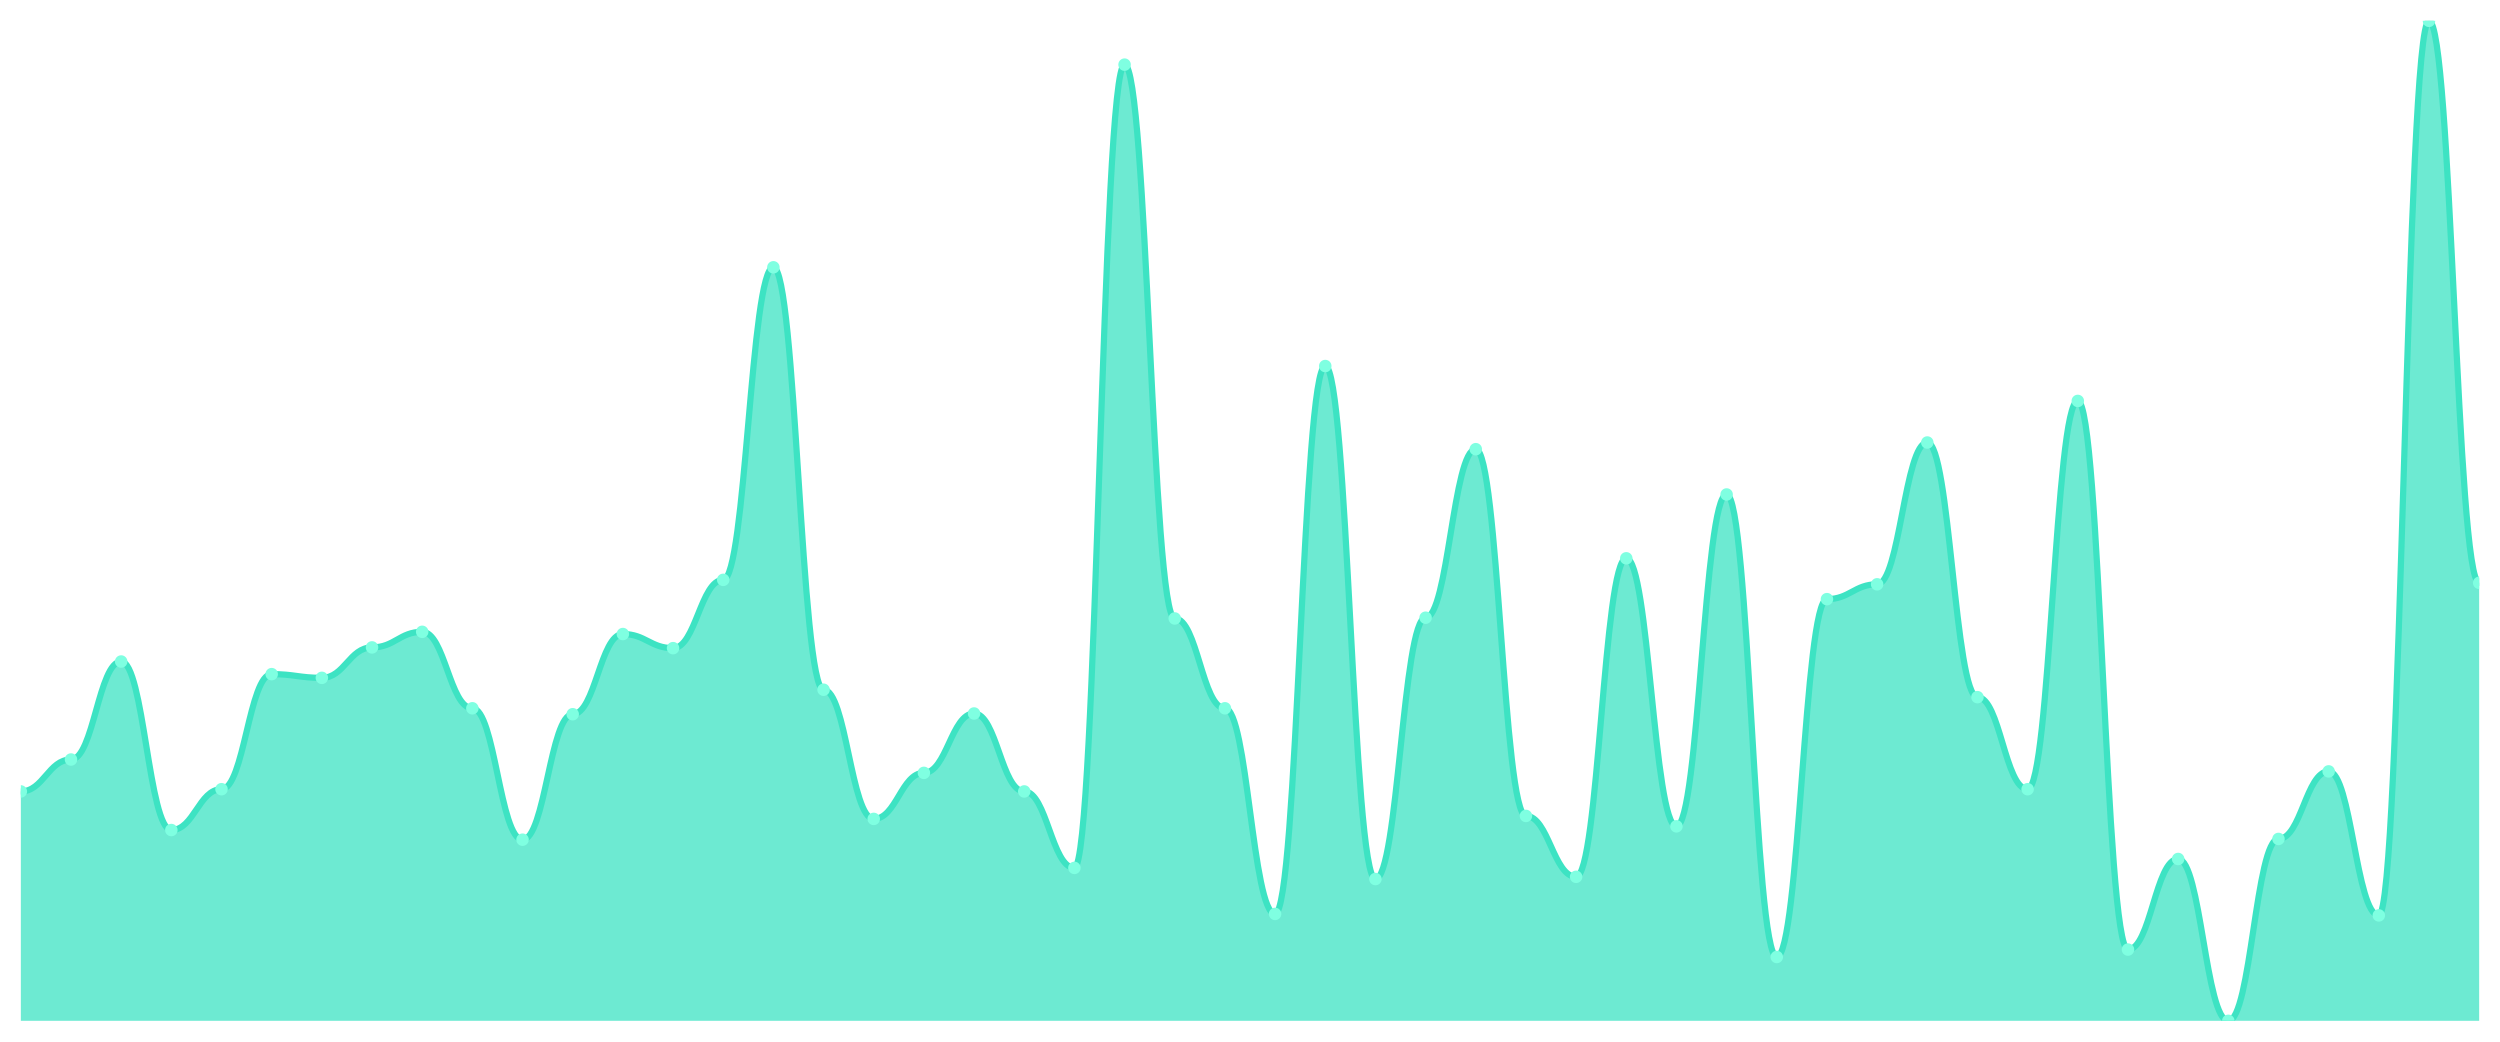
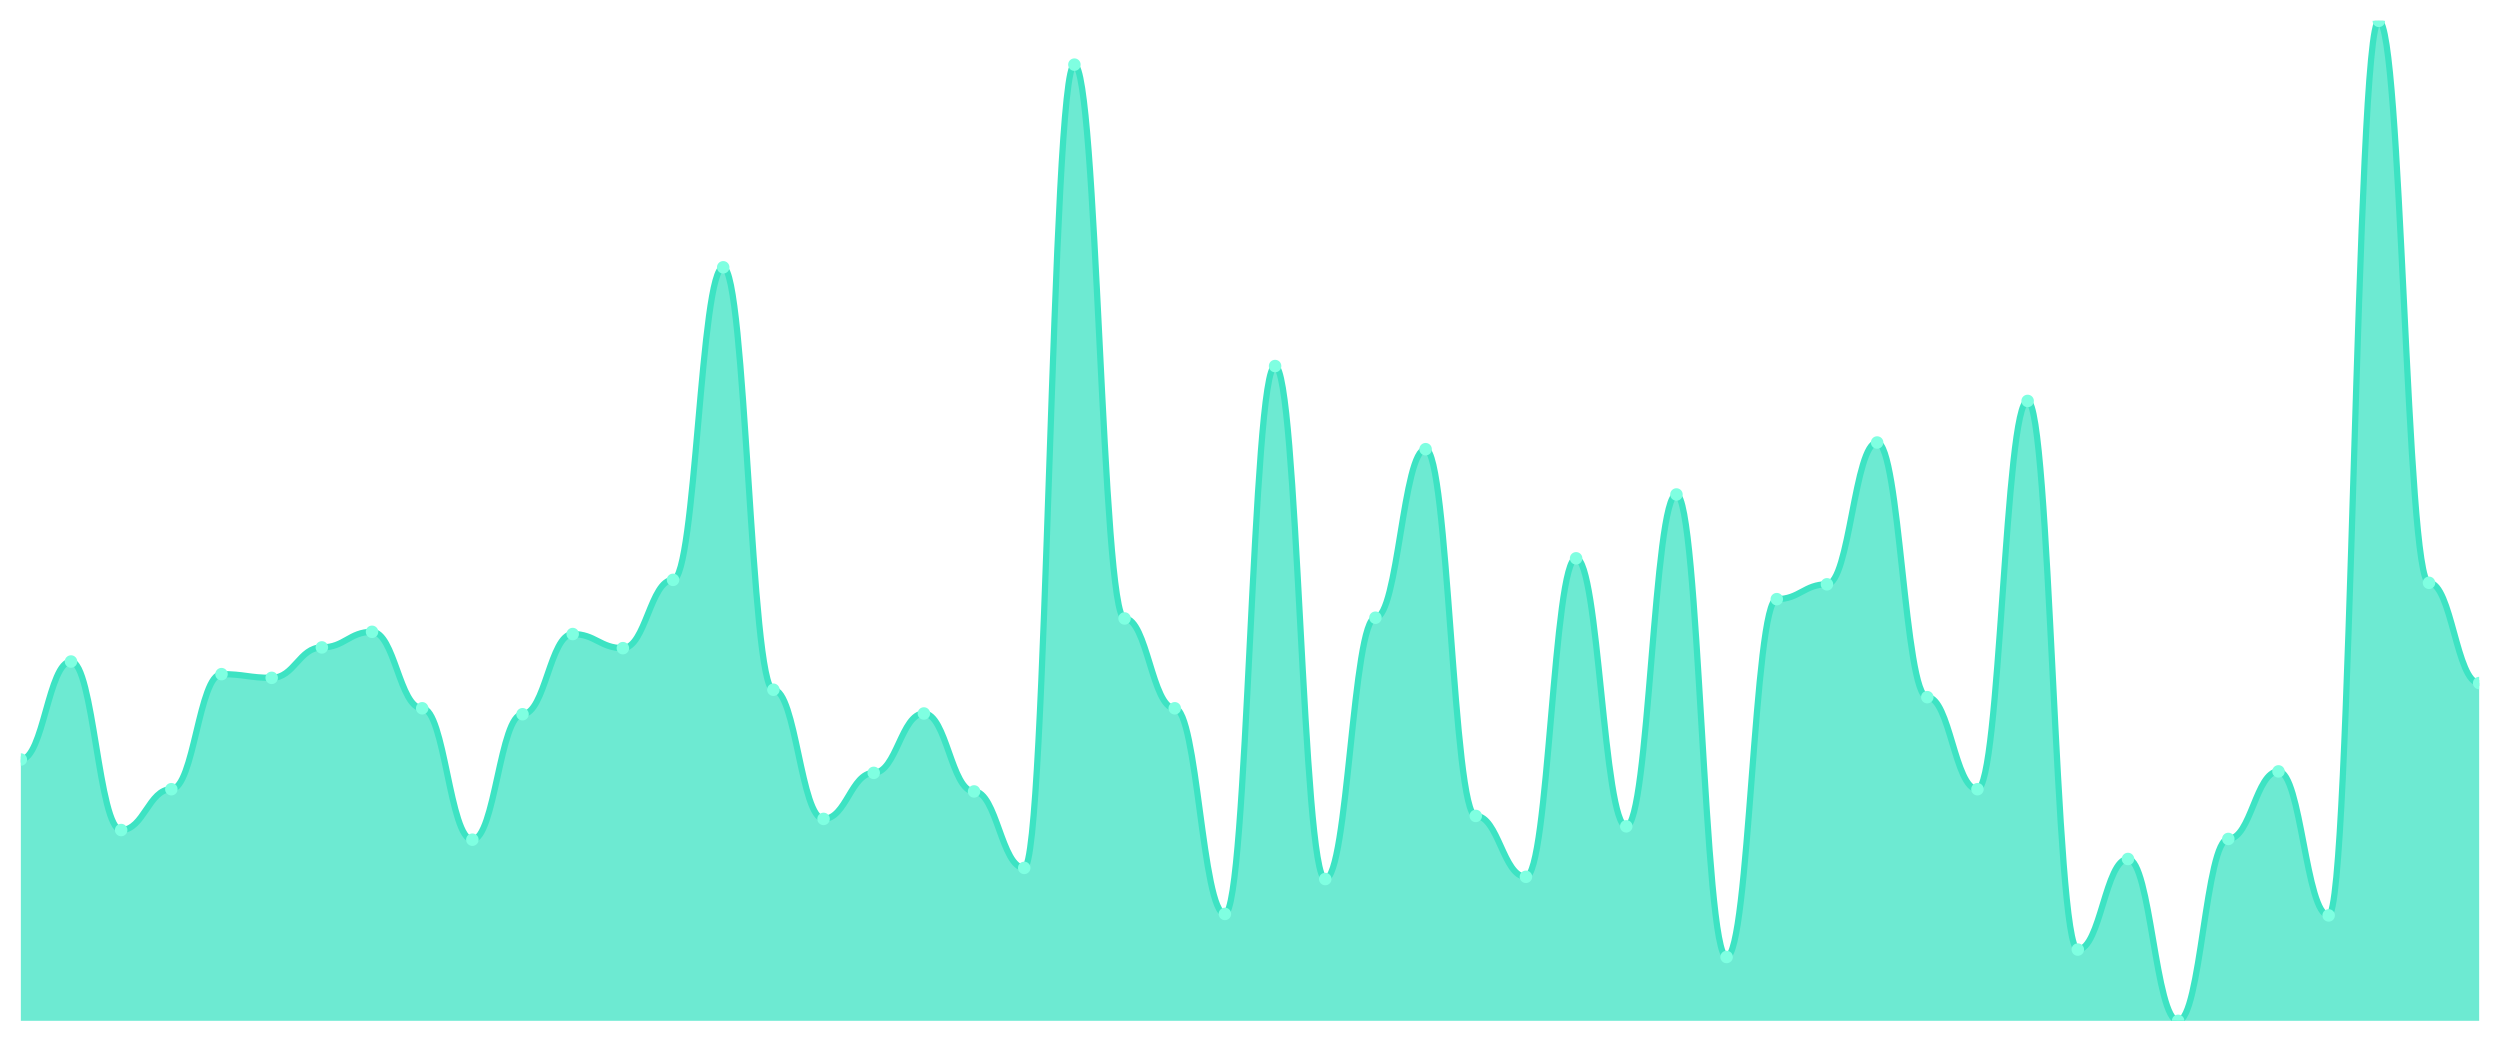
<svg xmlns="http://www.w3.org/2000/svg" viewBox="0 0 1200 500" width="1200" height="500">
  <defs>
    <clipPath id="c">
      <rect x="10" y="10" width="1180" height="480" />
    </clipPath>
  </defs>
  <rect width="1200" height="500" fill="none" />
  <g clip-path="url(#c)">
-     <path d="M 10,490 L 10,379.889 C 20.837,379.889 23.245,364.566 34.082,364.566 C 44.918,364.566 47.327,317.528 58.163,317.528 C 69,317.528 71.408,398.419 82.245,398.419 C 93.082,398.419 95.49,378.82 106.327,378.82 C 117.163,378.82 119.571,323.586 130.408,323.586 C 141.245,323.586 143.653,325.367 154.49,325.367 C 165.327,325.367 167.735,310.757 178.571,310.757 C 189.408,310.757 191.816,303.274 202.653,303.274 C 213.49,303.274 215.898,339.978 226.735,339.978 C 237.571,339.978 239.98,403.051 250.816,403.051 C 261.653,403.051 264.061,342.829 274.898,342.829 C 285.735,342.829 288.143,304.343 298.98,304.343 C 309.816,304.343 312.224,311.114 323.061,311.114 C 333.898,311.114 336.306,278.33 347.143,278.33 C 357.98,278.33 360.388,128.307 371.224,128.307 C 382.061,128.307 384.469,331.069 395.306,331.069 C 406.143,331.069 408.551,393.073 419.388,393.073 C 430.224,393.073 432.633,370.98 443.469,370.98 C 454.306,370.98 456.714,342.472 467.551,342.472 C 478.388,342.472 480.796,379.889 491.633,379.889 C 502.469,379.889 504.878,416.592 515.714,416.592 C 526.551,416.592 528.959,31.024 539.796,31.024 C 550.633,31.024 553.041,296.86 563.878,296.86 C 574.714,296.86 577.122,339.978 587.959,339.978 C 598.796,339.978 601.204,438.686 612.041,438.686 C 622.878,438.686 625.286,175.702 636.122,175.702 C 646.959,175.702 649.367,421.938 660.204,421.938 C 671.041,421.938 673.449,296.503 684.286,296.503 C 695.122,296.503 697.531,215.612 708.367,215.612 C 719.204,215.612 721.612,391.648 732.449,391.648 C 743.286,391.648 745.694,420.869 756.531,420.869 C 767.367,420.869 769.776,267.996 780.612,267.996 C 791.449,267.996 793.857,396.637 804.694,396.637 C 815.531,396.637 817.939,237.35 828.776,237.35 C 839.612,237.35 842.02,459.354 852.857,459.354 C 863.694,459.354 866.102,287.595 876.939,287.595 C 887.776,287.595 890.184,280.468 901.02,280.468 C 911.857,280.468 914.265,212.405 925.102,212.405 C 935.939,212.405 938.347,334.633 949.184,334.633 C 960.02,334.633 962.429,378.82 973.265,378.82 C 984.102,378.82 986.51,192.45 997.347,192.45 C 1008.184,192.45 1010.592,455.791 1021.429,455.791 C 1032.265,455.791 1034.673,412.316 1045.51,412.316 C 1056.347,412.316 1058.755,490 1069.592,490 C 1080.429,490 1082.837,402.695 1093.673,402.695 C 1104.51,402.695 1106.918,370.267 1117.755,370.267 C 1128.592,370.267 1131,439.399 1141.837,439.399 C 1152.673,439.399 1155.082,10 1165.918,10 C 1176.755,10 1179.163,279.755 1190,279.755 L 1190,490 Z" fill="rgba(61,227,195,0.75)" />
-     <path d="M 10,379.889 C 20.837,379.889 23.245,364.566 34.082,364.566 C 44.918,364.566 47.327,317.528 58.163,317.528 C 69,317.528 71.408,398.419 82.245,398.419 C 93.082,398.419 95.49,378.82 106.327,378.82 C 117.163,378.82 119.571,323.586 130.408,323.586 C 141.245,323.586 143.653,325.367 154.49,325.367 C 165.327,325.367 167.735,310.757 178.571,310.757 C 189.408,310.757 191.816,303.274 202.653,303.274 C 213.49,303.274 215.898,339.978 226.735,339.978 C 237.571,339.978 239.98,403.051 250.816,403.051 C 261.653,403.051 264.061,342.829 274.898,342.829 C 285.735,342.829 288.143,304.343 298.98,304.343 C 309.816,304.343 312.224,311.114 323.061,311.114 C 333.898,311.114 336.306,278.33 347.143,278.33 C 357.98,278.33 360.388,128.307 371.224,128.307 C 382.061,128.307 384.469,331.069 395.306,331.069 C 406.143,331.069 408.551,393.073 419.388,393.073 C 430.224,393.073 432.633,370.98 443.469,370.98 C 454.306,370.98 456.714,342.472 467.551,342.472 C 478.388,342.472 480.796,379.889 491.633,379.889 C 502.469,379.889 504.878,416.592 515.714,416.592 C 526.551,416.592 528.959,31.024 539.796,31.024 C 550.633,31.024 553.041,296.86 563.878,296.86 C 574.714,296.86 577.122,339.978 587.959,339.978 C 598.796,339.978 601.204,438.686 612.041,438.686 C 622.878,438.686 625.286,175.702 636.122,175.702 C 646.959,175.702 649.367,421.938 660.204,421.938 C 671.041,421.938 673.449,296.503 684.286,296.503 C 695.122,296.503 697.531,215.612 708.367,215.612 C 719.204,215.612 721.612,391.648 732.449,391.648 C 743.286,391.648 745.694,420.869 756.531,420.869 C 767.367,420.869 769.776,267.996 780.612,267.996 C 791.449,267.996 793.857,396.637 804.694,396.637 C 815.531,396.637 817.939,237.35 828.776,237.35 C 839.612,237.35 842.02,459.354 852.857,459.354 C 863.694,459.354 866.102,287.595 876.939,287.595 C 887.776,287.595 890.184,280.468 901.02,280.468 C 911.857,280.468 914.265,212.405 925.102,212.405 C 935.939,212.405 938.347,334.633 949.184,334.633 C 960.02,334.633 962.429,378.82 973.265,378.82 C 984.102,378.82 986.51,192.45 997.347,192.45 C 1008.184,192.45 1010.592,455.791 1021.429,455.791 C 1032.265,455.791 1034.673,412.316 1045.51,412.316 C 1056.347,412.316 1058.755,490 1069.592,490 C 1080.429,490 1082.837,402.695 1093.673,402.695 C 1104.51,402.695 1106.918,370.267 1117.755,370.267 C 1128.592,370.267 1131,439.399 1141.837,439.399 C 1152.673,439.399 1155.082,10 1165.918,10 C 1176.755,10 1179.163,279.755 1190,279.755" fill="none" stroke="#3de3c3" stroke-width="3" stroke-linecap="round" stroke-linejoin="round" />
-     <circle cx="10" cy="379.889" r="3" fill="#7fffe1" />
-     <circle cx="34.082" cy="364.566" r="3" fill="#7fffe1" />
-     <circle cx="58.163" cy="317.528" r="3" fill="#7fffe1" />
-     <circle cx="82.245" cy="398.419" r="3" fill="#7fffe1" />
-     <circle cx="106.327" cy="378.82" r="3" fill="#7fffe1" />
-     <circle cx="130.408" cy="323.586" r="3" fill="#7fffe1" />
-     <circle cx="154.49" cy="325.367" r="3" fill="#7fffe1" />
-     <circle cx="178.571" cy="310.757" r="3" fill="#7fffe1" />
-     <circle cx="202.653" cy="303.274" r="3" fill="#7fffe1" />
-     <circle cx="226.735" cy="339.978" r="3" fill="#7fffe1" />
-     <circle cx="250.816" cy="403.051" r="3" fill="#7fffe1" />
-     <circle cx="274.898" cy="342.829" r="3" fill="#7fffe1" />
-     <circle cx="298.98" cy="304.343" r="3" fill="#7fffe1" />
-     <circle cx="323.061" cy="311.114" r="3" fill="#7fffe1" />
-     <circle cx="347.143" cy="278.33" r="3" fill="#7fffe1" />
-     <circle cx="371.224" cy="128.307" r="3" fill="#7fffe1" />
-     <circle cx="395.306" cy="331.069" r="3" fill="#7fffe1" />
-     <circle cx="419.388" cy="393.073" r="3" fill="#7fffe1" />
-     <circle cx="443.469" cy="370.98" r="3" fill="#7fffe1" />
-     <circle cx="467.551" cy="342.472" r="3" fill="#7fffe1" />
-     <circle cx="491.633" cy="379.889" r="3" fill="#7fffe1" />
-     <circle cx="515.714" cy="416.592" r="3" fill="#7fffe1" />
-     <circle cx="539.796" cy="31.024" r="3" fill="#7fffe1" />
-     <circle cx="563.878" cy="296.86" r="3" fill="#7fffe1" />
-     <circle cx="587.959" cy="339.978" r="3" fill="#7fffe1" />
-     <circle cx="612.041" cy="438.686" r="3" fill="#7fffe1" />
-     <circle cx="636.122" cy="175.702" r="3" fill="#7fffe1" />
-     <circle cx="660.204" cy="421.938" r="3" fill="#7fffe1" />
-     <circle cx="684.286" cy="296.503" r="3" fill="#7fffe1" />
-     <circle cx="708.367" cy="215.612" r="3" fill="#7fffe1" />
-     <circle cx="732.449" cy="391.648" r="3" fill="#7fffe1" />
-     <circle cx="756.531" cy="420.869" r="3" fill="#7fffe1" />
-     <circle cx="780.612" cy="267.996" r="3" fill="#7fffe1" />
-     <circle cx="804.694" cy="396.637" r="3" fill="#7fffe1" />
-     <circle cx="828.776" cy="237.35" r="3" fill="#7fffe1" />
-     <circle cx="852.857" cy="459.354" r="3" fill="#7fffe1" />
-     <circle cx="876.939" cy="287.595" r="3" fill="#7fffe1" />
-     <circle cx="901.02" cy="280.468" r="3" fill="#7fffe1" />
-     <circle cx="925.102" cy="212.405" r="3" fill="#7fffe1" />
-     <circle cx="949.184" cy="334.633" r="3" fill="#7fffe1" />
-     <circle cx="973.265" cy="378.82" r="3" fill="#7fffe1" />
-     <circle cx="997.347" cy="192.45" r="3" fill="#7fffe1" />
-     <circle cx="1021.429" cy="455.791" r="3" fill="#7fffe1" />
-     <circle cx="1045.51" cy="412.316" r="3" fill="#7fffe1" />
-     <circle cx="1069.592" cy="490" r="3" fill="#7fffe1" />
-     <circle cx="1093.673" cy="402.695" r="3" fill="#7fffe1" />
-     <circle cx="1117.755" cy="370.267" r="3" fill="#7fffe1" />
-     <circle cx="1141.837" cy="439.399" r="3" fill="#7fffe1" />
-     <circle cx="1165.918" cy="10" r="3" fill="#7fffe1" />
-     <circle cx="1190" cy="279.755" r="3" fill="#7fffe1" />
+     <path d="M 10,490 L 10,364.566 C 20.837,364.566 23.245,317.528 34.082,317.528 C 44.918,317.528 47.327,398.419 58.163,398.419 C 69,398.419 71.408,378.82 82.245,378.82 C 93.082,378.82 95.49,323.586 106.327,323.586 C 117.163,323.586 119.571,325.367 130.408,325.367 C 141.245,325.367 143.653,310.757 154.49,310.757 C 165.327,310.757 167.735,303.274 178.571,303.274 C 189.408,303.274 191.816,339.978 202.653,339.978 C 213.49,339.978 215.898,403.051 226.735,403.051 C 237.571,403.051 239.98,342.829 250.816,342.829 C 261.653,342.829 264.061,304.343 274.898,304.343 C 285.735,304.343 288.143,311.114 298.98,311.114 C 309.816,311.114 312.224,278.33 323.061,278.33 C 333.898,278.33 336.306,128.307 347.143,128.307 C 357.98,128.307 360.388,331.069 371.224,331.069 C 382.061,331.069 384.469,393.073 395.306,393.073 C 406.143,393.073 408.551,370.98 419.388,370.98 C 430.224,370.98 432.633,342.472 443.469,342.472 C 454.306,342.472 456.714,379.889 467.551,379.889 C 478.388,379.889 480.796,416.592 491.633,416.592 C 502.469,416.592 504.878,31.024 515.714,31.024 C 526.551,31.024 528.959,296.86 539.796,296.86 C 550.633,296.86 553.041,339.978 563.878,339.978 C 574.714,339.978 577.122,438.686 587.959,438.686 C 598.796,438.686 601.204,175.702 612.041,175.702 C 622.878,175.702 625.286,421.938 636.122,421.938 C 646.959,421.938 649.367,296.503 660.204,296.503 C 671.041,296.503 673.449,215.612 684.286,215.612 C 695.122,215.612 697.531,391.648 708.367,391.648 C 719.204,391.648 721.612,420.869 732.449,420.869 C 743.286,420.869 745.694,267.996 756.531,267.996 C 767.367,267.996 769.776,396.637 780.612,396.637 C 791.449,396.637 793.857,237.35 804.694,237.35 C 815.531,237.35 817.939,459.354 828.776,459.354 C 839.612,459.354 842.02,287.595 852.857,287.595 C 863.694,287.595 866.102,280.468 876.939,280.468 C 887.776,280.468 890.184,212.405 901.02,212.405 C 911.857,212.405 914.265,334.633 925.102,334.633 C 935.939,334.633 938.347,378.82 949.184,378.82 C 960.02,378.82 962.429,192.45 973.265,192.45 C 984.102,192.45 986.51,455.791 997.347,455.791 C 1008.184,455.791 1010.592,412.316 1021.429,412.316 C 1032.265,412.316 1034.673,490 1045.51,490 C 1056.347,490 1058.755,402.695 1069.592,402.695 C 1080.429,402.695 1082.837,370.267 1093.673,370.267 C 1104.51,370.267 1106.918,439.399 1117.755,439.399 C 1128.592,439.399 1131,10 1141.837,10 C 1152.673,10 1155.082,279.755 1165.918,279.755 C 1176.755,279.755 1179.163,327.862 1190,327.862 L 1190,490 Z" fill="rgba(61,227,195,0.75)" />
+     <path d="M 10,364.566 C 20.837,364.566 23.245,317.528 34.082,317.528 C 44.918,317.528 47.327,398.419 58.163,398.419 C 69,398.419 71.408,378.82 82.245,378.82 C 93.082,378.82 95.49,323.586 106.327,323.586 C 117.163,323.586 119.571,325.367 130.408,325.367 C 141.245,325.367 143.653,310.757 154.49,310.757 C 165.327,310.757 167.735,303.274 178.571,303.274 C 189.408,303.274 191.816,339.978 202.653,339.978 C 213.49,339.978 215.898,403.051 226.735,403.051 C 237.571,403.051 239.98,342.829 250.816,342.829 C 261.653,342.829 264.061,304.343 274.898,304.343 C 285.735,304.343 288.143,311.114 298.98,311.114 C 309.816,311.114 312.224,278.33 323.061,278.33 C 333.898,278.33 336.306,128.307 347.143,128.307 C 357.98,128.307 360.388,331.069 371.224,331.069 C 382.061,331.069 384.469,393.073 395.306,393.073 C 406.143,393.073 408.551,370.98 419.388,370.98 C 430.224,370.98 432.633,342.472 443.469,342.472 C 454.306,342.472 456.714,379.889 467.551,379.889 C 478.388,379.889 480.796,416.592 491.633,416.592 C 502.469,416.592 504.878,31.024 515.714,31.024 C 526.551,31.024 528.959,296.86 539.796,296.86 C 550.633,296.86 553.041,339.978 563.878,339.978 C 574.714,339.978 577.122,438.686 587.959,438.686 C 598.796,438.686 601.204,175.702 612.041,175.702 C 622.878,175.702 625.286,421.938 636.122,421.938 C 646.959,421.938 649.367,296.503 660.204,296.503 C 671.041,296.503 673.449,215.612 684.286,215.612 C 695.122,215.612 697.531,391.648 708.367,391.648 C 719.204,391.648 721.612,420.869 732.449,420.869 C 743.286,420.869 745.694,267.996 756.531,267.996 C 767.367,267.996 769.776,396.637 780.612,396.637 C 791.449,396.637 793.857,237.35 804.694,237.35 C 815.531,237.35 817.939,459.354 828.776,459.354 C 839.612,459.354 842.02,287.595 852.857,287.595 C 863.694,287.595 866.102,280.468 876.939,280.468 C 887.776,280.468 890.184,212.405 901.02,212.405 C 911.857,212.405 914.265,334.633 925.102,334.633 C 935.939,334.633 938.347,378.82 949.184,378.82 C 960.02,378.82 962.429,192.45 973.265,192.45 C 984.102,192.45 986.51,455.791 997.347,455.791 C 1008.184,455.791 1010.592,412.316 1021.429,412.316 C 1032.265,412.316 1034.673,490 1045.51,490 C 1056.347,490 1058.755,402.695 1069.592,402.695 C 1080.429,402.695 1082.837,370.267 1093.673,370.267 C 1104.51,370.267 1106.918,439.399 1117.755,439.399 C 1128.592,439.399 1131,10 1141.837,10 C 1152.673,10 1155.082,279.755 1165.918,279.755 C 1176.755,279.755 1179.163,327.862 1190,327.862" fill="none" stroke="#3de3c3" stroke-width="3" stroke-linecap="round" stroke-linejoin="round" />
+     <circle cx="10" cy="364.566" r="3" fill="#7fffe1" />
+     <circle cx="34.082" cy="317.528" r="3" fill="#7fffe1" />
+     <circle cx="58.163" cy="398.419" r="3" fill="#7fffe1" />
+     <circle cx="82.245" cy="378.82" r="3" fill="#7fffe1" />
+     <circle cx="106.327" cy="323.586" r="3" fill="#7fffe1" />
+     <circle cx="130.408" cy="325.367" r="3" fill="#7fffe1" />
+     <circle cx="154.49" cy="310.757" r="3" fill="#7fffe1" />
+     <circle cx="178.571" cy="303.274" r="3" fill="#7fffe1" />
+     <circle cx="202.653" cy="339.978" r="3" fill="#7fffe1" />
+     <circle cx="226.735" cy="403.051" r="3" fill="#7fffe1" />
+     <circle cx="250.816" cy="342.829" r="3" fill="#7fffe1" />
+     <circle cx="274.898" cy="304.343" r="3" fill="#7fffe1" />
+     <circle cx="298.98" cy="311.114" r="3" fill="#7fffe1" />
+     <circle cx="323.061" cy="278.33" r="3" fill="#7fffe1" />
+     <circle cx="347.143" cy="128.307" r="3" fill="#7fffe1" />
+     <circle cx="371.224" cy="331.069" r="3" fill="#7fffe1" />
+     <circle cx="395.306" cy="393.073" r="3" fill="#7fffe1" />
+     <circle cx="419.388" cy="370.98" r="3" fill="#7fffe1" />
+     <circle cx="443.469" cy="342.472" r="3" fill="#7fffe1" />
+     <circle cx="467.551" cy="379.889" r="3" fill="#7fffe1" />
+     <circle cx="491.633" cy="416.592" r="3" fill="#7fffe1" />
+     <circle cx="515.714" cy="31.024" r="3" fill="#7fffe1" />
+     <circle cx="539.796" cy="296.86" r="3" fill="#7fffe1" />
+     <circle cx="563.878" cy="339.978" r="3" fill="#7fffe1" />
+     <circle cx="587.959" cy="438.686" r="3" fill="#7fffe1" />
+     <circle cx="612.041" cy="175.702" r="3" fill="#7fffe1" />
+     <circle cx="636.122" cy="421.938" r="3" fill="#7fffe1" />
+     <circle cx="660.204" cy="296.503" r="3" fill="#7fffe1" />
+     <circle cx="684.286" cy="215.612" r="3" fill="#7fffe1" />
+     <circle cx="708.367" cy="391.648" r="3" fill="#7fffe1" />
+     <circle cx="732.449" cy="420.869" r="3" fill="#7fffe1" />
+     <circle cx="756.531" cy="267.996" r="3" fill="#7fffe1" />
+     <circle cx="780.612" cy="396.637" r="3" fill="#7fffe1" />
+     <circle cx="804.694" cy="237.35" r="3" fill="#7fffe1" />
+     <circle cx="828.776" cy="459.354" r="3" fill="#7fffe1" />
+     <circle cx="852.857" cy="287.595" r="3" fill="#7fffe1" />
+     <circle cx="876.939" cy="280.468" r="3" fill="#7fffe1" />
+     <circle cx="901.02" cy="212.405" r="3" fill="#7fffe1" />
+     <circle cx="925.102" cy="334.633" r="3" fill="#7fffe1" />
+     <circle cx="949.184" cy="378.82" r="3" fill="#7fffe1" />
+     <circle cx="973.265" cy="192.45" r="3" fill="#7fffe1" />
+     <circle cx="997.347" cy="455.791" r="3" fill="#7fffe1" />
+     <circle cx="1021.429" cy="412.316" r="3" fill="#7fffe1" />
+     <circle cx="1045.51" cy="490" r="3" fill="#7fffe1" />
+     <circle cx="1069.592" cy="402.695" r="3" fill="#7fffe1" />
+     <circle cx="1093.673" cy="370.267" r="3" fill="#7fffe1" />
+     <circle cx="1117.755" cy="439.399" r="3" fill="#7fffe1" />
+     <circle cx="1141.837" cy="10" r="3" fill="#7fffe1" />
+     <circle cx="1165.918" cy="279.755" r="3" fill="#7fffe1" />
+     <circle cx="1190" cy="327.862" r="3" fill="#7fffe1" />
  </g>
</svg>
